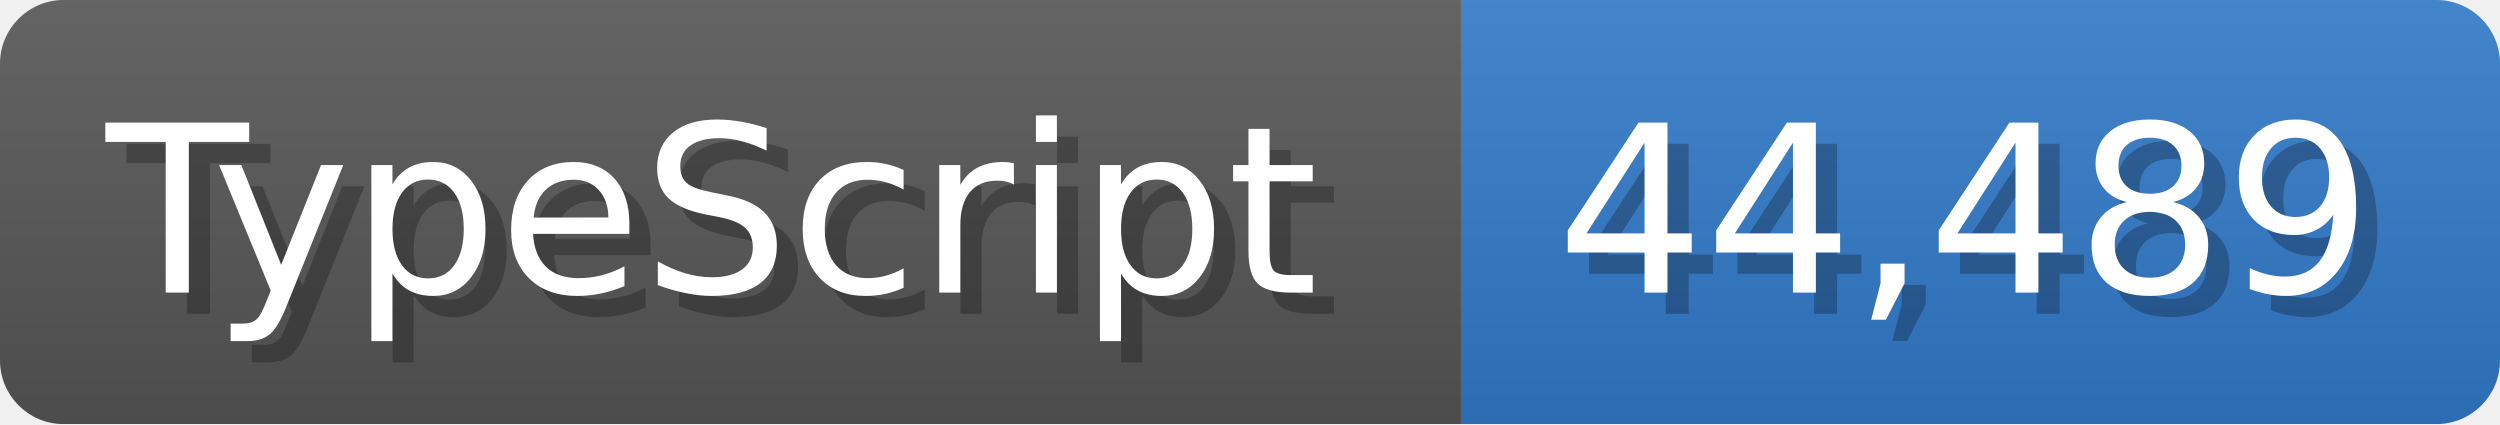
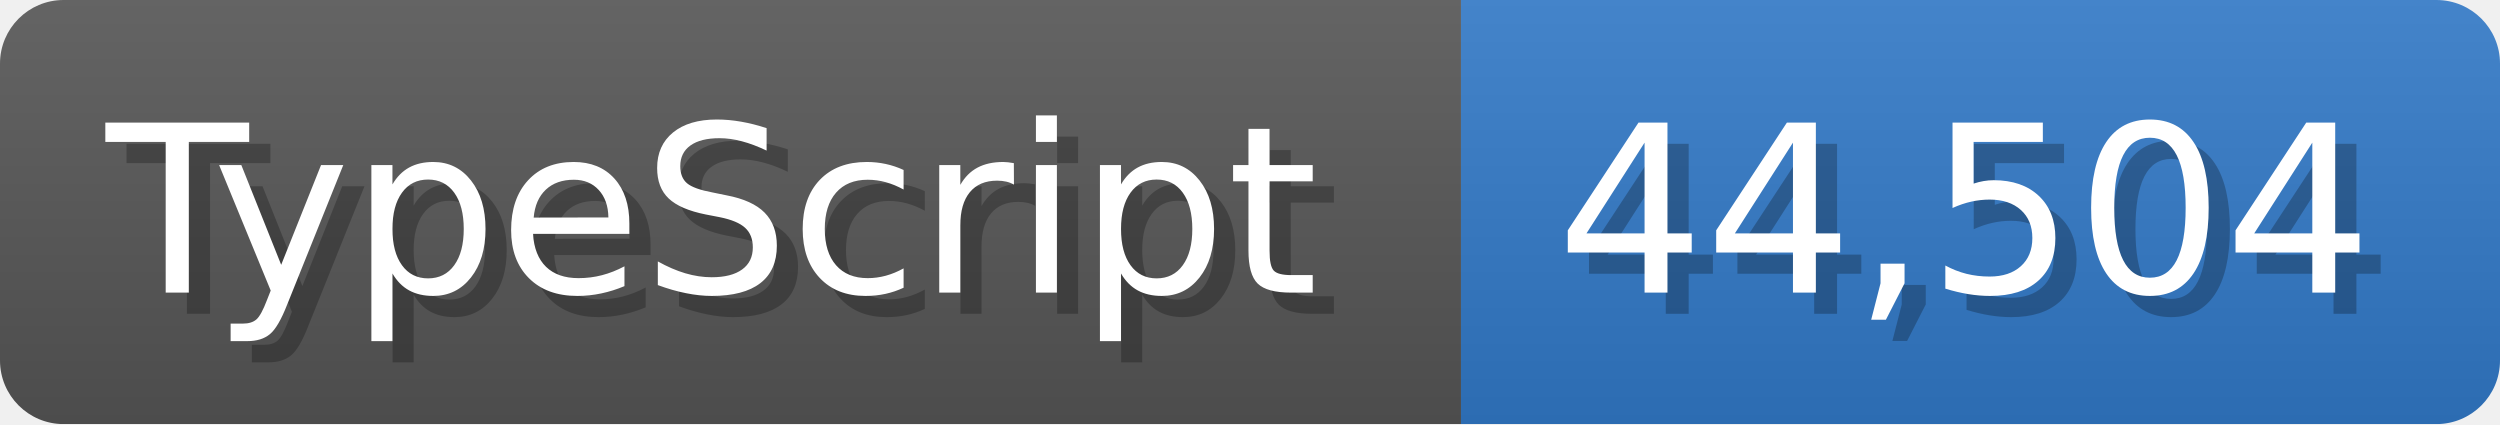
<svg xmlns="http://www.w3.org/2000/svg" width="117.9" height="20" viewBox="0 0 1179 200">
  <linearGradient id="a" x2="0" y2="100%">
    <stop offset="0" stop-opacity=".1" stop-color="#EEE" />
    <stop offset="1" stop-opacity=".1" />
  </linearGradient>
  <mask id="m">
    <rect width="1179" height="200" rx="30" fill="#FFF" />
  </mask>
  <g mask="url(#m)">
    <rect width="689" height="200" fill="#555" />
    <rect width="490" height="200" fill="#3178c6" x="689" />
    <rect width="1179" height="200" fill="url(#a)" />
  </g>
  <g fill="#fff" text-anchor="start" font-family="Verdana,DejaVu Sans,sans-serif" font-size="110">
    <text x="60" y="148" textLength="589" fill="#000" opacity="0.25">TypeScript</text>
    <text x="50" y="138" textLength="589">TypeScript</text>
-     <text x="744" y="148" textLength="390" fill="#000" opacity="0.25">44,489</text>
-     <text x="734" y="138" textLength="390">44,489</text>
+     <text x="744" y="148" textLength="390" fill="#000" opacity="0.25">44,504</text>
+     <text x="734" y="138" textLength="390">44,504</text>
  </g>
</svg>
